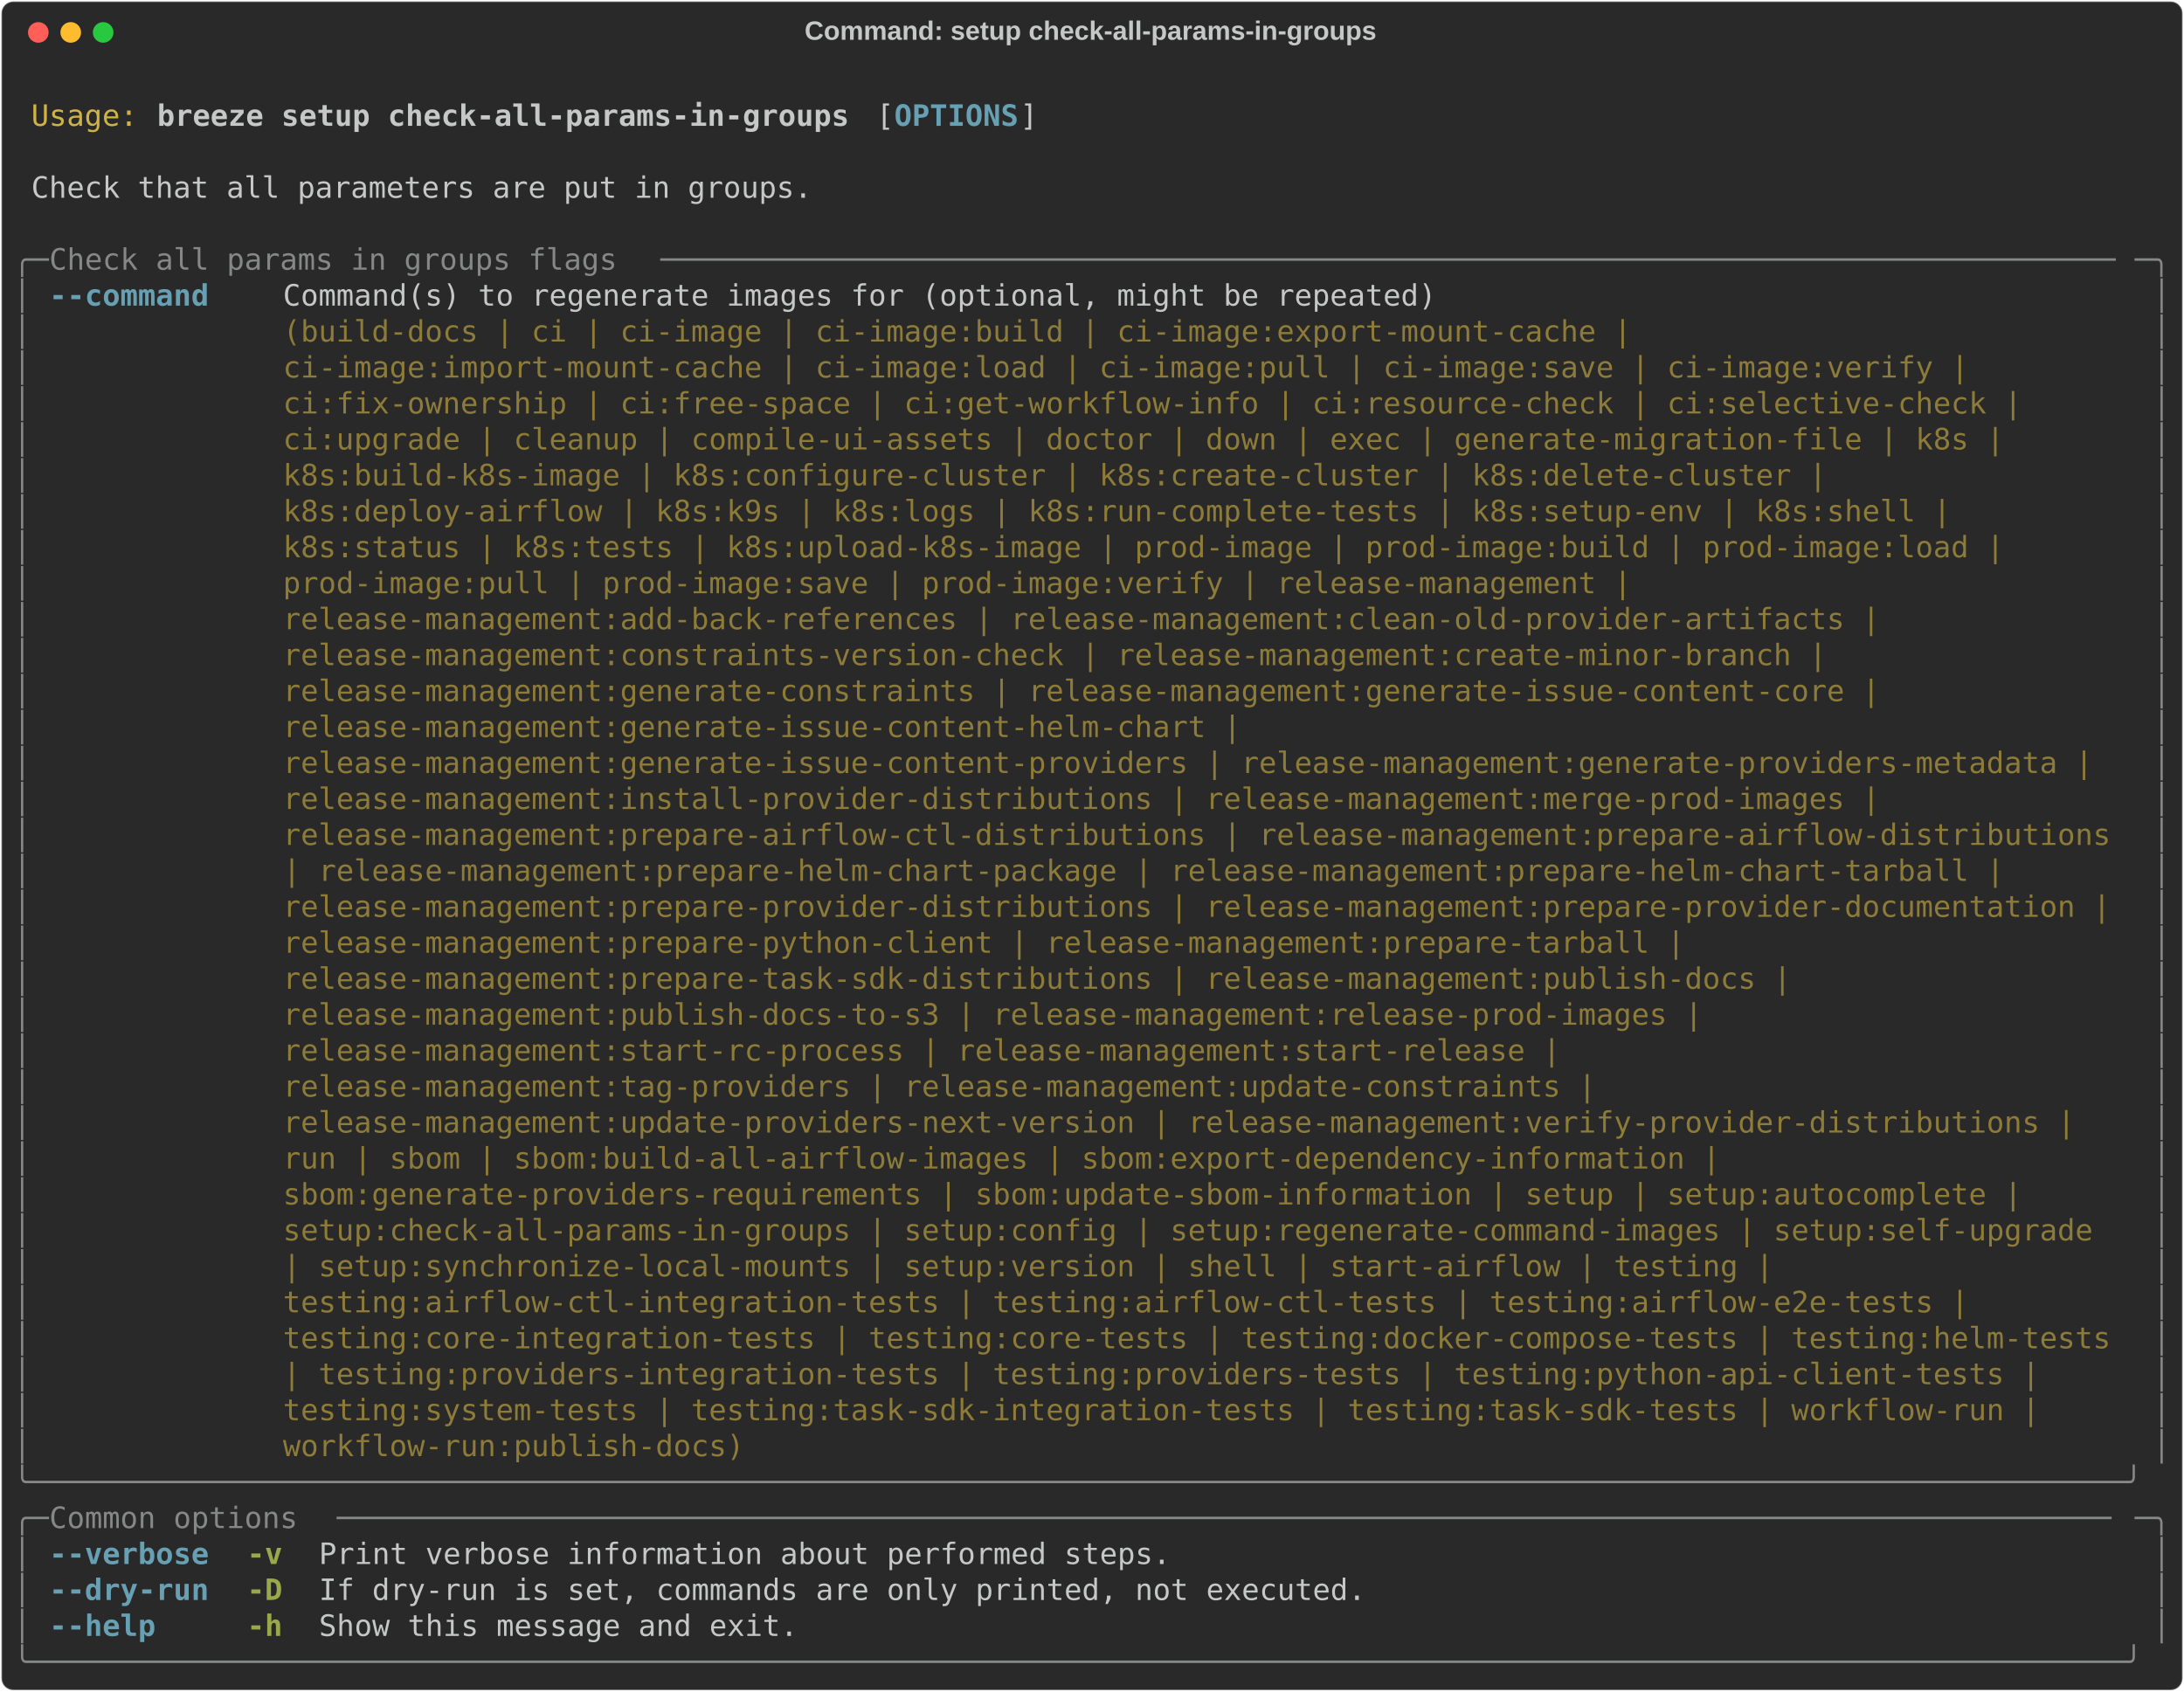
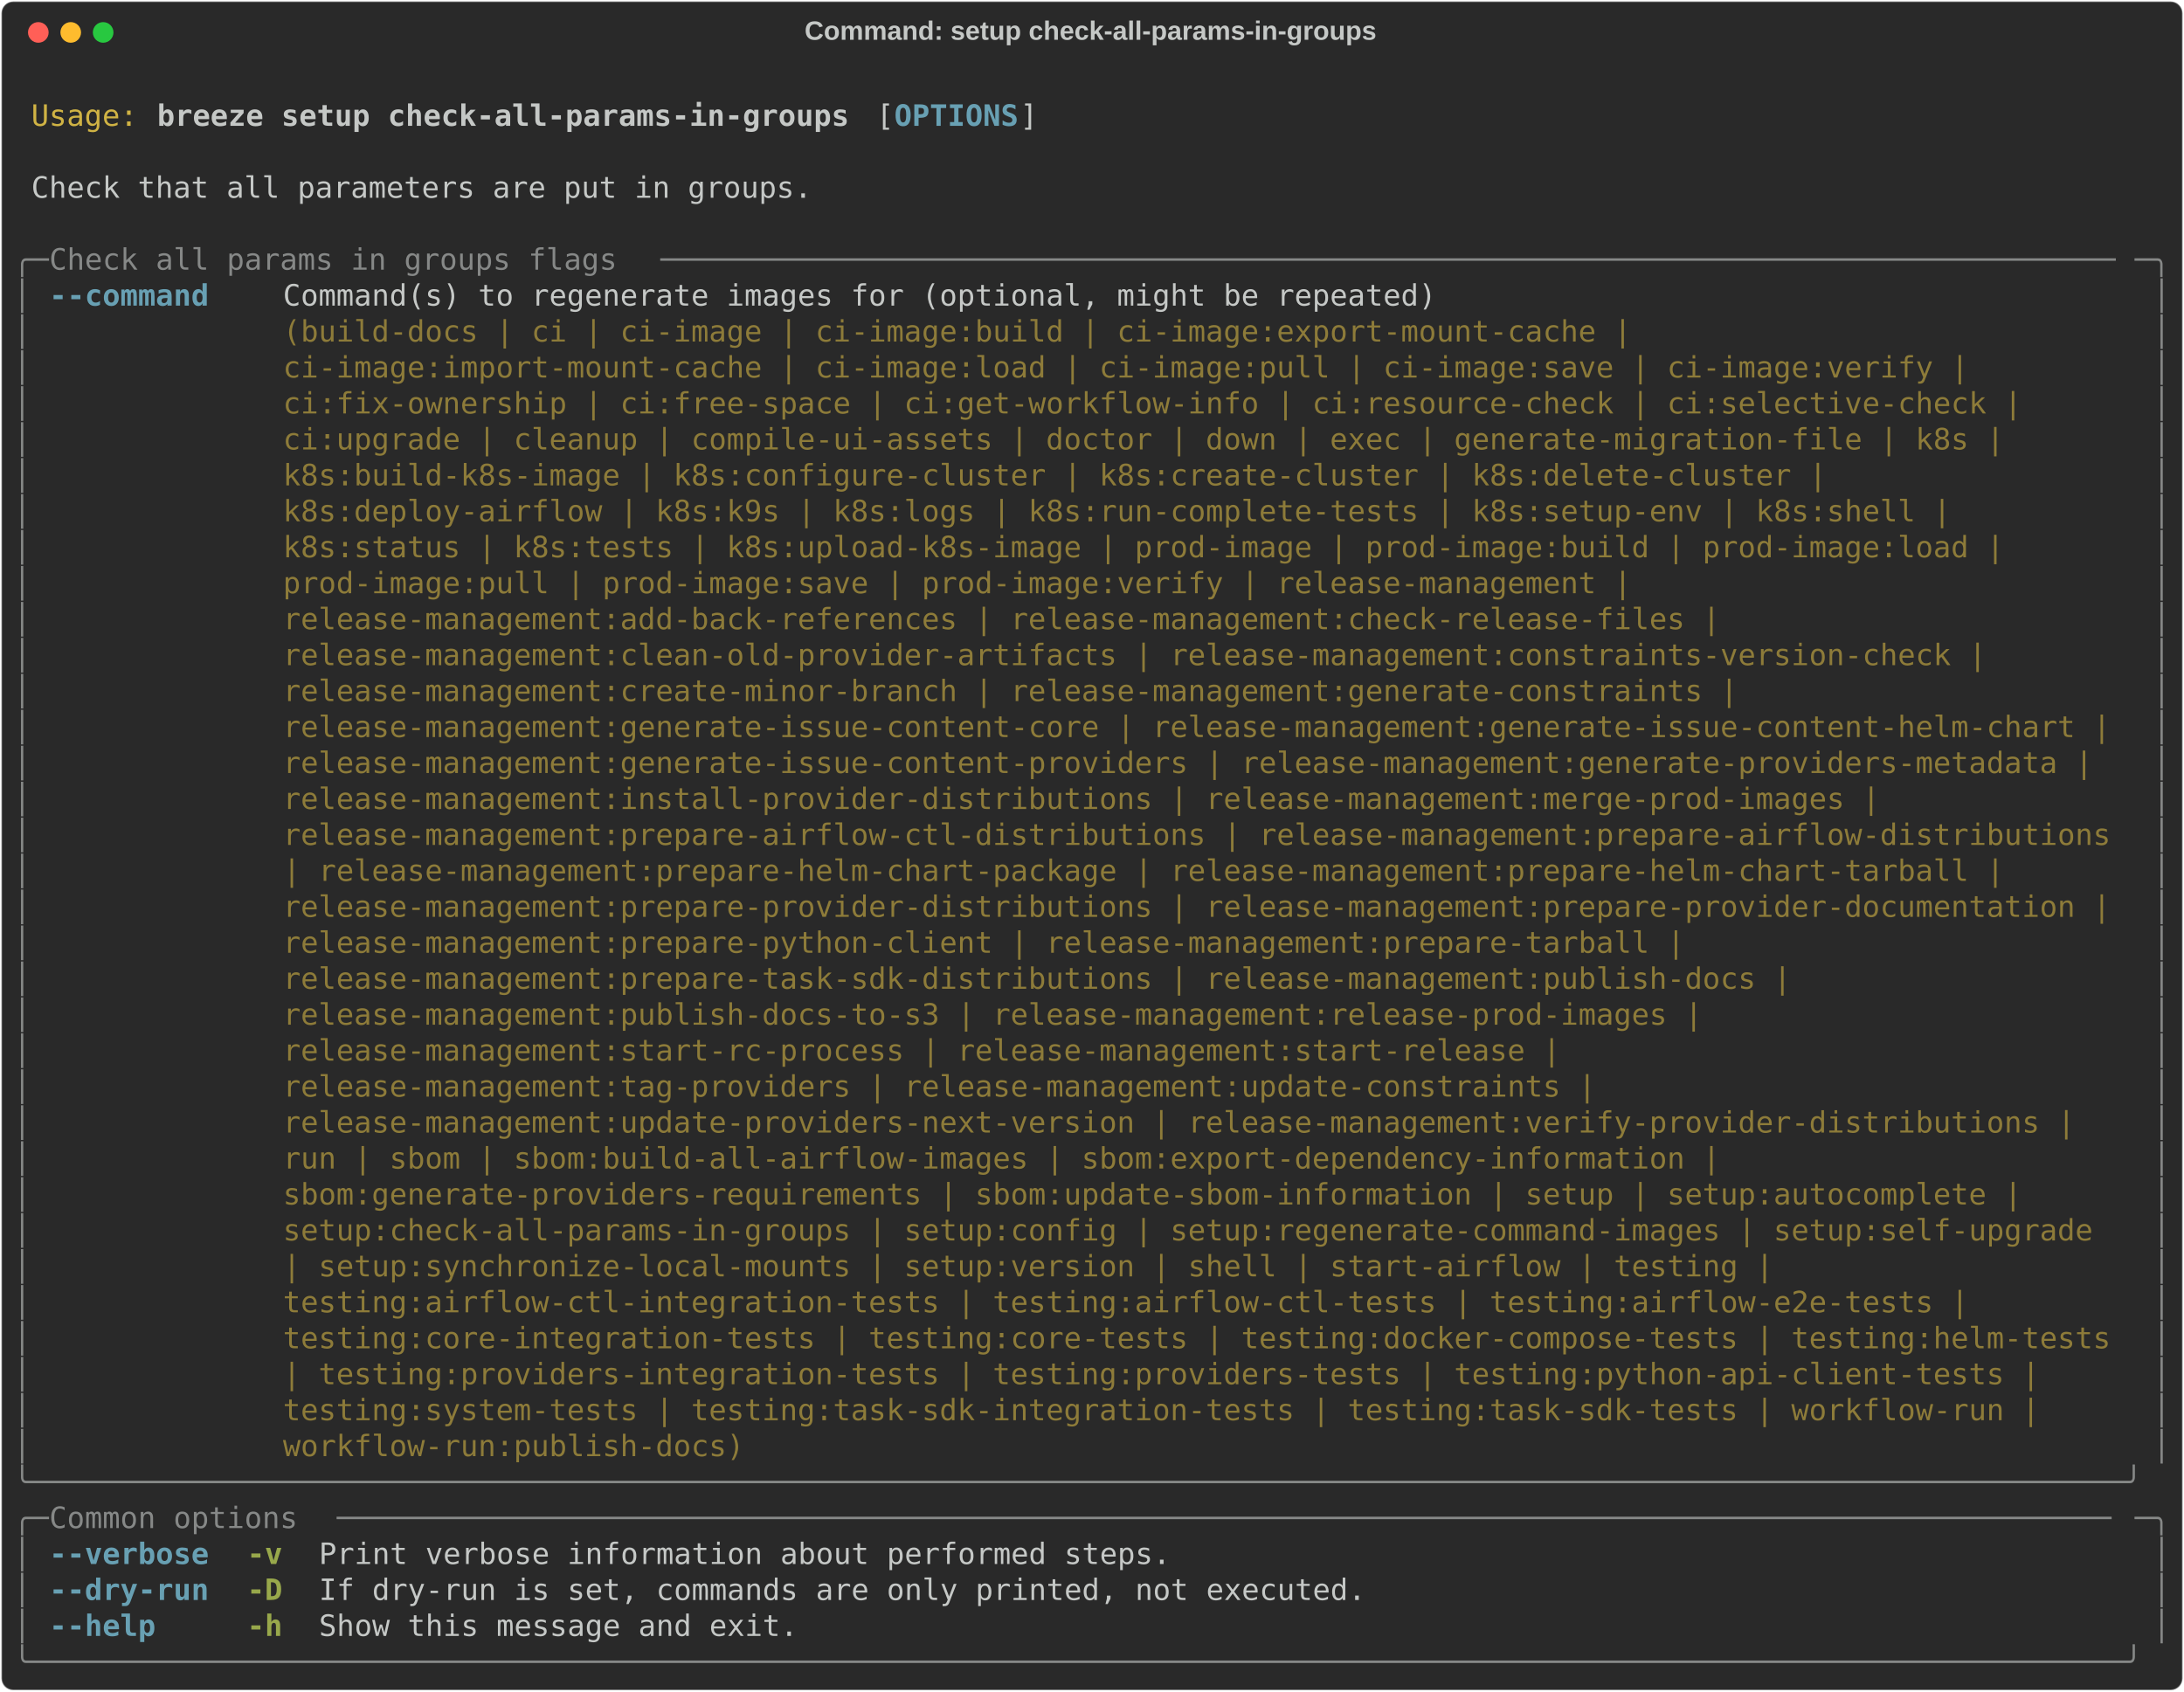
<svg xmlns="http://www.w3.org/2000/svg" class="rich-terminal" viewBox="0 0 1482 1148.0">
  <style>

    @font-face {
        font-family: "Fira Code";
        src: local("FiraCode-Regular"),
                url("https://cdnjs.cloudflare.com/ajax/libs/firacode/6.2.0/woff2/FiraCode-Regular.woff2") format("woff2"),
                url("https://cdnjs.cloudflare.com/ajax/libs/firacode/6.2.0/woff/FiraCode-Regular.woff") format("woff");
        font-style: normal;
        font-weight: 400;
    }
    @font-face {
        font-family: "Fira Code";
        src: local("FiraCode-Bold"),
                url("https://cdnjs.cloudflare.com/ajax/libs/firacode/6.2.0/woff2/FiraCode-Bold.woff2") format("woff2"),
                url("https://cdnjs.cloudflare.com/ajax/libs/firacode/6.2.0/woff/FiraCode-Bold.woff") format("woff");
        font-style: bold;
        font-weight: 700;
    }

    .breeze-setup-check-all-params-in-groups-matrix {
        font-family: Fira Code, monospace;
        font-size: 20px;
        line-height: 24.4px;
        font-variant-east-asian: full-width;
    }

    .breeze-setup-check-all-params-in-groups-title {
        font-size: 18px;
        font-weight: bold;
        font-family: arial;
    }

    .breeze-setup-check-all-params-in-groups-r1 { fill: #c5c8c6 }
.breeze-setup-check-all-params-in-groups-r2 { fill: #d0b344 }
.breeze-setup-check-all-params-in-groups-r3 { fill: #c5c8c6;font-weight: bold }
.breeze-setup-check-all-params-in-groups-r4 { fill: #68a0b3;font-weight: bold }
.breeze-setup-check-all-params-in-groups-r5 { fill: #868887 }
.breeze-setup-check-all-params-in-groups-r6 { fill: #8d7b39 }
.breeze-setup-check-all-params-in-groups-r7 { fill: #98a84b;font-weight: bold }
    </style>
  <defs>
    <clipPath id="breeze-setup-check-all-params-in-groups-clip-terminal">
      <rect x="0" y="0" width="1463.0" height="1097.0" />
    </clipPath>
    <clipPath id="breeze-setup-check-all-params-in-groups-line-0">
      <rect x="0" y="1.5" width="1464" height="24.65" />
    </clipPath>
    <clipPath id="breeze-setup-check-all-params-in-groups-line-1">
      <rect x="0" y="25.9" width="1464" height="24.65" />
    </clipPath>
    <clipPath id="breeze-setup-check-all-params-in-groups-line-2">
      <rect x="0" y="50.3" width="1464" height="24.65" />
    </clipPath>
    <clipPath id="breeze-setup-check-all-params-in-groups-line-3">
      <rect x="0" y="74.7" width="1464" height="24.65" />
    </clipPath>
    <clipPath id="breeze-setup-check-all-params-in-groups-line-4">
      <rect x="0" y="99.1" width="1464" height="24.65" />
    </clipPath>
    <clipPath id="breeze-setup-check-all-params-in-groups-line-5">
      <rect x="0" y="123.5" width="1464" height="24.65" />
    </clipPath>
    <clipPath id="breeze-setup-check-all-params-in-groups-line-6">
      <rect x="0" y="147.9" width="1464" height="24.65" />
    </clipPath>
    <clipPath id="breeze-setup-check-all-params-in-groups-line-7">
      <rect x="0" y="172.3" width="1464" height="24.65" />
    </clipPath>
    <clipPath id="breeze-setup-check-all-params-in-groups-line-8">
      <rect x="0" y="196.7" width="1464" height="24.65" />
    </clipPath>
    <clipPath id="breeze-setup-check-all-params-in-groups-line-9">
      <rect x="0" y="221.1" width="1464" height="24.65" />
    </clipPath>
    <clipPath id="breeze-setup-check-all-params-in-groups-line-10">
      <rect x="0" y="245.5" width="1464" height="24.65" />
    </clipPath>
    <clipPath id="breeze-setup-check-all-params-in-groups-line-11">
      <rect x="0" y="269.9" width="1464" height="24.65" />
    </clipPath>
    <clipPath id="breeze-setup-check-all-params-in-groups-line-12">
      <rect x="0" y="294.3" width="1464" height="24.65" />
    </clipPath>
    <clipPath id="breeze-setup-check-all-params-in-groups-line-13">
      <rect x="0" y="318.7" width="1464" height="24.65" />
    </clipPath>
    <clipPath id="breeze-setup-check-all-params-in-groups-line-14">
      <rect x="0" y="343.1" width="1464" height="24.65" />
    </clipPath>
    <clipPath id="breeze-setup-check-all-params-in-groups-line-15">
      <rect x="0" y="367.5" width="1464" height="24.65" />
    </clipPath>
    <clipPath id="breeze-setup-check-all-params-in-groups-line-16">
      <rect x="0" y="391.9" width="1464" height="24.65" />
    </clipPath>
    <clipPath id="breeze-setup-check-all-params-in-groups-line-17">
      <rect x="0" y="416.3" width="1464" height="24.65" />
    </clipPath>
    <clipPath id="breeze-setup-check-all-params-in-groups-line-18">
      <rect x="0" y="440.7" width="1464" height="24.65" />
    </clipPath>
    <clipPath id="breeze-setup-check-all-params-in-groups-line-19">
      <rect x="0" y="465.1" width="1464" height="24.65" />
    </clipPath>
    <clipPath id="breeze-setup-check-all-params-in-groups-line-20">
      <rect x="0" y="489.5" width="1464" height="24.65" />
    </clipPath>
    <clipPath id="breeze-setup-check-all-params-in-groups-line-21">
      <rect x="0" y="513.9" width="1464" height="24.65" />
    </clipPath>
    <clipPath id="breeze-setup-check-all-params-in-groups-line-22">
      <rect x="0" y="538.3" width="1464" height="24.65" />
    </clipPath>
    <clipPath id="breeze-setup-check-all-params-in-groups-line-23">
      <rect x="0" y="562.7" width="1464" height="24.65" />
    </clipPath>
    <clipPath id="breeze-setup-check-all-params-in-groups-line-24">
      <rect x="0" y="587.1" width="1464" height="24.65" />
    </clipPath>
    <clipPath id="breeze-setup-check-all-params-in-groups-line-25">
      <rect x="0" y="611.5" width="1464" height="24.65" />
    </clipPath>
    <clipPath id="breeze-setup-check-all-params-in-groups-line-26">
      <rect x="0" y="635.9" width="1464" height="24.65" />
    </clipPath>
    <clipPath id="breeze-setup-check-all-params-in-groups-line-27">
      <rect x="0" y="660.3" width="1464" height="24.65" />
    </clipPath>
    <clipPath id="breeze-setup-check-all-params-in-groups-line-28">
      <rect x="0" y="684.7" width="1464" height="24.65" />
    </clipPath>
    <clipPath id="breeze-setup-check-all-params-in-groups-line-29">
      <rect x="0" y="709.1" width="1464" height="24.65" />
    </clipPath>
    <clipPath id="breeze-setup-check-all-params-in-groups-line-30">
      <rect x="0" y="733.5" width="1464" height="24.65" />
    </clipPath>
    <clipPath id="breeze-setup-check-all-params-in-groups-line-31">
      <rect x="0" y="757.9" width="1464" height="24.65" />
    </clipPath>
    <clipPath id="breeze-setup-check-all-params-in-groups-line-32">
      <rect x="0" y="782.3" width="1464" height="24.65" />
    </clipPath>
    <clipPath id="breeze-setup-check-all-params-in-groups-line-33">
      <rect x="0" y="806.7" width="1464" height="24.65" />
    </clipPath>
    <clipPath id="breeze-setup-check-all-params-in-groups-line-34">
      <rect x="0" y="831.1" width="1464" height="24.65" />
    </clipPath>
    <clipPath id="breeze-setup-check-all-params-in-groups-line-35">
      <rect x="0" y="855.5" width="1464" height="24.65" />
    </clipPath>
    <clipPath id="breeze-setup-check-all-params-in-groups-line-36">
      <rect x="0" y="879.9" width="1464" height="24.65" />
    </clipPath>
    <clipPath id="breeze-setup-check-all-params-in-groups-line-37">
      <rect x="0" y="904.3" width="1464" height="24.65" />
    </clipPath>
    <clipPath id="breeze-setup-check-all-params-in-groups-line-38">
      <rect x="0" y="928.7" width="1464" height="24.65" />
    </clipPath>
    <clipPath id="breeze-setup-check-all-params-in-groups-line-39">
      <rect x="0" y="953.1" width="1464" height="24.65" />
    </clipPath>
    <clipPath id="breeze-setup-check-all-params-in-groups-line-40">
      <rect x="0" y="977.5" width="1464" height="24.65" />
    </clipPath>
    <clipPath id="breeze-setup-check-all-params-in-groups-line-41">
      <rect x="0" y="1001.9" width="1464" height="24.65" />
    </clipPath>
    <clipPath id="breeze-setup-check-all-params-in-groups-line-42">
      <rect x="0" y="1026.3" width="1464" height="24.65" />
    </clipPath>
    <clipPath id="breeze-setup-check-all-params-in-groups-line-43">
      <rect x="0" y="1050.7" width="1464" height="24.65" />
    </clipPath>
  </defs>
  <rect fill="#292929" stroke="rgba(255,255,255,0.35)" stroke-width="1" x="1" y="1" width="1480" height="1146" rx="8" />
  <text class="breeze-setup-check-all-params-in-groups-title" fill="#c5c8c6" text-anchor="middle" x="740" y="27">Command: setup check-all-params-in-groups</text>
  <g transform="translate(26,22)">
    <circle cx="0" cy="0" r="7" fill="#ff5f57" />
    <circle cx="22" cy="0" r="7" fill="#febc2e" />
    <circle cx="44" cy="0" r="7" fill="#28c840" />
  </g>
  <g transform="translate(9, 41)" clip-path="url(#breeze-setup-check-all-params-in-groups-clip-terminal)">
    <g class="breeze-setup-check-all-params-in-groups-matrix">
      <text class="breeze-setup-check-all-params-in-groups-r1" x="1464" y="20" textLength="12.2" clip-path="url(#breeze-setup-check-all-params-in-groups-line-0)">
</text>
      <text class="breeze-setup-check-all-params-in-groups-r2" x="12.2" y="44.4" textLength="73.2" clip-path="url(#breeze-setup-check-all-params-in-groups-line-1)">Usage:</text>
      <text class="breeze-setup-check-all-params-in-groups-r3" x="97.6" y="44.4" textLength="475.8" clip-path="url(#breeze-setup-check-all-params-in-groups-line-1)">breeze setup check-all-params-in-groups</text>
      <text class="breeze-setup-check-all-params-in-groups-r1" x="585.6" y="44.4" textLength="12.2" clip-path="url(#breeze-setup-check-all-params-in-groups-line-1)">[</text>
      <text class="breeze-setup-check-all-params-in-groups-r4" x="597.8" y="44.4" textLength="85.4" clip-path="url(#breeze-setup-check-all-params-in-groups-line-1)">OPTIONS</text>
      <text class="breeze-setup-check-all-params-in-groups-r1" x="683.2" y="44.4" textLength="12.2" clip-path="url(#breeze-setup-check-all-params-in-groups-line-1)">]</text>
      <text class="breeze-setup-check-all-params-in-groups-r1" x="1464" y="44.4" textLength="12.2" clip-path="url(#breeze-setup-check-all-params-in-groups-line-1)">
</text>
      <text class="breeze-setup-check-all-params-in-groups-r1" x="1464" y="68.8" textLength="12.2" clip-path="url(#breeze-setup-check-all-params-in-groups-line-2)">
</text>
      <text class="breeze-setup-check-all-params-in-groups-r1" x="12.2" y="93.2" textLength="536.8" clip-path="url(#breeze-setup-check-all-params-in-groups-line-3)">Check that all parameters are put in groups.</text>
      <text class="breeze-setup-check-all-params-in-groups-r1" x="1464" y="93.2" textLength="12.2" clip-path="url(#breeze-setup-check-all-params-in-groups-line-3)">
</text>
      <text class="breeze-setup-check-all-params-in-groups-r1" x="1464" y="117.6" textLength="12.2" clip-path="url(#breeze-setup-check-all-params-in-groups-line-4)">
</text>
      <text class="breeze-setup-check-all-params-in-groups-r5" x="0" y="142" textLength="24.4" clip-path="url(#breeze-setup-check-all-params-in-groups-line-5)">╭─</text>
      <text class="breeze-setup-check-all-params-in-groups-r5" x="24.4" y="142" textLength="414.8" clip-path="url(#breeze-setup-check-all-params-in-groups-line-5)"> Check all params in groups flags </text>
      <text class="breeze-setup-check-all-params-in-groups-r5" x="439.2" y="142" textLength="1000.4" clip-path="url(#breeze-setup-check-all-params-in-groups-line-5)">──────────────────────────────────────────────────────────────────────────────────</text>
      <text class="breeze-setup-check-all-params-in-groups-r5" x="1439.6" y="142" textLength="24.4" clip-path="url(#breeze-setup-check-all-params-in-groups-line-5)">─╮</text>
      <text class="breeze-setup-check-all-params-in-groups-r1" x="1464" y="142" textLength="12.2" clip-path="url(#breeze-setup-check-all-params-in-groups-line-5)">
</text>
      <text class="breeze-setup-check-all-params-in-groups-r5" x="0" y="166.4" textLength="12.2" clip-path="url(#breeze-setup-check-all-params-in-groups-line-6)">│</text>
      <text class="breeze-setup-check-all-params-in-groups-r4" x="24.4" y="166.4" textLength="109.8" clip-path="url(#breeze-setup-check-all-params-in-groups-line-6)">--command</text>
      <text class="breeze-setup-check-all-params-in-groups-r1" x="183" y="166.4" textLength="1256.6" clip-path="url(#breeze-setup-check-all-params-in-groups-line-6)">Command(s) to regenerate images for (optional, might be repeated)                                      </text>
      <text class="breeze-setup-check-all-params-in-groups-r5" x="1451.8" y="166.4" textLength="12.2" clip-path="url(#breeze-setup-check-all-params-in-groups-line-6)">│</text>
      <text class="breeze-setup-check-all-params-in-groups-r1" x="1464" y="166.4" textLength="12.2" clip-path="url(#breeze-setup-check-all-params-in-groups-line-6)">
</text>
      <text class="breeze-setup-check-all-params-in-groups-r5" x="0" y="190.8" textLength="12.2" clip-path="url(#breeze-setup-check-all-params-in-groups-line-7)">│</text>
      <text class="breeze-setup-check-all-params-in-groups-r6" x="183" y="190.8" textLength="1256.6" clip-path="url(#breeze-setup-check-all-params-in-groups-line-7)">(build-docs | ci | ci-image | ci-image:build | ci-image:export-mount-cache |                           </text>
      <text class="breeze-setup-check-all-params-in-groups-r5" x="1451.8" y="190.8" textLength="12.2" clip-path="url(#breeze-setup-check-all-params-in-groups-line-7)">│</text>
      <text class="breeze-setup-check-all-params-in-groups-r1" x="1464" y="190.8" textLength="12.2" clip-path="url(#breeze-setup-check-all-params-in-groups-line-7)">
</text>
      <text class="breeze-setup-check-all-params-in-groups-r5" x="0" y="215.2" textLength="12.2" clip-path="url(#breeze-setup-check-all-params-in-groups-line-8)">│</text>
      <text class="breeze-setup-check-all-params-in-groups-r6" x="183" y="215.2" textLength="1256.6" clip-path="url(#breeze-setup-check-all-params-in-groups-line-8)">ci-image:import-mount-cache | ci-image:load | ci-image:pull | ci-image:save | ci-image:verify |        </text>
      <text class="breeze-setup-check-all-params-in-groups-r5" x="1451.8" y="215.2" textLength="12.2" clip-path="url(#breeze-setup-check-all-params-in-groups-line-8)">│</text>
      <text class="breeze-setup-check-all-params-in-groups-r1" x="1464" y="215.2" textLength="12.2" clip-path="url(#breeze-setup-check-all-params-in-groups-line-8)">
</text>
      <text class="breeze-setup-check-all-params-in-groups-r5" x="0" y="239.6" textLength="12.2" clip-path="url(#breeze-setup-check-all-params-in-groups-line-9)">│</text>
      <text class="breeze-setup-check-all-params-in-groups-r6" x="183" y="239.6" textLength="1256.6" clip-path="url(#breeze-setup-check-all-params-in-groups-line-9)">ci:fix-ownership | ci:free-space | ci:get-workflow-info | ci:resource-check | ci:selective-check |     </text>
      <text class="breeze-setup-check-all-params-in-groups-r5" x="1451.8" y="239.6" textLength="12.2" clip-path="url(#breeze-setup-check-all-params-in-groups-line-9)">│</text>
      <text class="breeze-setup-check-all-params-in-groups-r1" x="1464" y="239.6" textLength="12.2" clip-path="url(#breeze-setup-check-all-params-in-groups-line-9)">
</text>
      <text class="breeze-setup-check-all-params-in-groups-r5" x="0" y="264" textLength="12.2" clip-path="url(#breeze-setup-check-all-params-in-groups-line-10)">│</text>
      <text class="breeze-setup-check-all-params-in-groups-r6" x="183" y="264" textLength="1256.6" clip-path="url(#breeze-setup-check-all-params-in-groups-line-10)">ci:upgrade | cleanup | compile-ui-assets | doctor | down | exec | generate-migration-file | k8s |      </text>
      <text class="breeze-setup-check-all-params-in-groups-r5" x="1451.8" y="264" textLength="12.2" clip-path="url(#breeze-setup-check-all-params-in-groups-line-10)">│</text>
      <text class="breeze-setup-check-all-params-in-groups-r1" x="1464" y="264" textLength="12.2" clip-path="url(#breeze-setup-check-all-params-in-groups-line-10)">
</text>
      <text class="breeze-setup-check-all-params-in-groups-r5" x="0" y="288.4" textLength="12.2" clip-path="url(#breeze-setup-check-all-params-in-groups-line-11)">│</text>
      <text class="breeze-setup-check-all-params-in-groups-r6" x="183" y="288.4" textLength="1256.6" clip-path="url(#breeze-setup-check-all-params-in-groups-line-11)">k8s:build-k8s-image | k8s:configure-cluster | k8s:create-cluster | k8s:delete-cluster |                </text>
      <text class="breeze-setup-check-all-params-in-groups-r5" x="1451.8" y="288.4" textLength="12.2" clip-path="url(#breeze-setup-check-all-params-in-groups-line-11)">│</text>
      <text class="breeze-setup-check-all-params-in-groups-r1" x="1464" y="288.4" textLength="12.2" clip-path="url(#breeze-setup-check-all-params-in-groups-line-11)">
</text>
      <text class="breeze-setup-check-all-params-in-groups-r5" x="0" y="312.8" textLength="12.2" clip-path="url(#breeze-setup-check-all-params-in-groups-line-12)">│</text>
      <text class="breeze-setup-check-all-params-in-groups-r6" x="183" y="312.8" textLength="1256.6" clip-path="url(#breeze-setup-check-all-params-in-groups-line-12)">k8s:deploy-airflow | k8s:k9s | k8s:logs | k8s:run-complete-tests | k8s:setup-env | k8s:shell |         </text>
      <text class="breeze-setup-check-all-params-in-groups-r5" x="1451.8" y="312.8" textLength="12.2" clip-path="url(#breeze-setup-check-all-params-in-groups-line-12)">│</text>
      <text class="breeze-setup-check-all-params-in-groups-r1" x="1464" y="312.8" textLength="12.2" clip-path="url(#breeze-setup-check-all-params-in-groups-line-12)">
</text>
      <text class="breeze-setup-check-all-params-in-groups-r5" x="0" y="337.2" textLength="12.2" clip-path="url(#breeze-setup-check-all-params-in-groups-line-13)">│</text>
      <text class="breeze-setup-check-all-params-in-groups-r6" x="183" y="337.2" textLength="1256.6" clip-path="url(#breeze-setup-check-all-params-in-groups-line-13)">k8s:status | k8s:tests | k8s:upload-k8s-image | prod-image | prod-image:build | prod-image:load |      </text>
      <text class="breeze-setup-check-all-params-in-groups-r5" x="1451.8" y="337.2" textLength="12.2" clip-path="url(#breeze-setup-check-all-params-in-groups-line-13)">│</text>
      <text class="breeze-setup-check-all-params-in-groups-r1" x="1464" y="337.2" textLength="12.2" clip-path="url(#breeze-setup-check-all-params-in-groups-line-13)">
</text>
      <text class="breeze-setup-check-all-params-in-groups-r5" x="0" y="361.6" textLength="12.2" clip-path="url(#breeze-setup-check-all-params-in-groups-line-14)">│</text>
      <text class="breeze-setup-check-all-params-in-groups-r6" x="183" y="361.6" textLength="1256.6" clip-path="url(#breeze-setup-check-all-params-in-groups-line-14)">prod-image:pull | prod-image:save | prod-image:verify | release-management |                           </text>
      <text class="breeze-setup-check-all-params-in-groups-r5" x="1451.8" y="361.6" textLength="12.2" clip-path="url(#breeze-setup-check-all-params-in-groups-line-14)">│</text>
      <text class="breeze-setup-check-all-params-in-groups-r1" x="1464" y="361.6" textLength="12.2" clip-path="url(#breeze-setup-check-all-params-in-groups-line-14)">
</text>
      <text class="breeze-setup-check-all-params-in-groups-r5" x="0" y="386" textLength="12.2" clip-path="url(#breeze-setup-check-all-params-in-groups-line-15)">│</text>
-       <text class="breeze-setup-check-all-params-in-groups-r6" x="183" y="386" textLength="1256.6" clip-path="url(#breeze-setup-check-all-params-in-groups-line-15)">release-management:add-back-references | release-management:clean-old-provider-artifacts |             </text>
+       <text class="breeze-setup-check-all-params-in-groups-r6" x="183" y="386" textLength="1256.6" clip-path="url(#breeze-setup-check-all-params-in-groups-line-15)">release-management:add-back-references | release-management:check-release-files |                      </text>
      <text class="breeze-setup-check-all-params-in-groups-r5" x="1451.8" y="386" textLength="12.2" clip-path="url(#breeze-setup-check-all-params-in-groups-line-15)">│</text>
      <text class="breeze-setup-check-all-params-in-groups-r1" x="1464" y="386" textLength="12.2" clip-path="url(#breeze-setup-check-all-params-in-groups-line-15)">
</text>
      <text class="breeze-setup-check-all-params-in-groups-r5" x="0" y="410.4" textLength="12.2" clip-path="url(#breeze-setup-check-all-params-in-groups-line-16)">│</text>
-       <text class="breeze-setup-check-all-params-in-groups-r6" x="183" y="410.4" textLength="1256.6" clip-path="url(#breeze-setup-check-all-params-in-groups-line-16)">release-management:constraints-version-check | release-management:create-minor-branch |                </text>
+       <text class="breeze-setup-check-all-params-in-groups-r6" x="183" y="410.4" textLength="1256.6" clip-path="url(#breeze-setup-check-all-params-in-groups-line-16)">release-management:clean-old-provider-artifacts | release-management:constraints-version-check |       </text>
      <text class="breeze-setup-check-all-params-in-groups-r5" x="1451.8" y="410.4" textLength="12.2" clip-path="url(#breeze-setup-check-all-params-in-groups-line-16)">│</text>
      <text class="breeze-setup-check-all-params-in-groups-r1" x="1464" y="410.4" textLength="12.2" clip-path="url(#breeze-setup-check-all-params-in-groups-line-16)">
</text>
      <text class="breeze-setup-check-all-params-in-groups-r5" x="0" y="434.8" textLength="12.2" clip-path="url(#breeze-setup-check-all-params-in-groups-line-17)">│</text>
-       <text class="breeze-setup-check-all-params-in-groups-r6" x="183" y="434.8" textLength="1256.6" clip-path="url(#breeze-setup-check-all-params-in-groups-line-17)">release-management:generate-constraints | release-management:generate-issue-content-core |             </text>
+       <text class="breeze-setup-check-all-params-in-groups-r6" x="183" y="434.8" textLength="1256.6" clip-path="url(#breeze-setup-check-all-params-in-groups-line-17)">release-management:create-minor-branch | release-management:generate-constraints |                     </text>
      <text class="breeze-setup-check-all-params-in-groups-r5" x="1451.8" y="434.8" textLength="12.2" clip-path="url(#breeze-setup-check-all-params-in-groups-line-17)">│</text>
      <text class="breeze-setup-check-all-params-in-groups-r1" x="1464" y="434.8" textLength="12.2" clip-path="url(#breeze-setup-check-all-params-in-groups-line-17)">
</text>
      <text class="breeze-setup-check-all-params-in-groups-r5" x="0" y="459.2" textLength="12.2" clip-path="url(#breeze-setup-check-all-params-in-groups-line-18)">│</text>
-       <text class="breeze-setup-check-all-params-in-groups-r6" x="183" y="459.2" textLength="1256.6" clip-path="url(#breeze-setup-check-all-params-in-groups-line-18)">release-management:generate-issue-content-helm-chart |                                                 </text>
+       <text class="breeze-setup-check-all-params-in-groups-r6" x="183" y="459.2" textLength="1256.6" clip-path="url(#breeze-setup-check-all-params-in-groups-line-18)">release-management:generate-issue-content-core | release-management:generate-issue-content-helm-chart |</text>
      <text class="breeze-setup-check-all-params-in-groups-r5" x="1451.8" y="459.2" textLength="12.2" clip-path="url(#breeze-setup-check-all-params-in-groups-line-18)">│</text>
      <text class="breeze-setup-check-all-params-in-groups-r1" x="1464" y="459.2" textLength="12.2" clip-path="url(#breeze-setup-check-all-params-in-groups-line-18)">
</text>
      <text class="breeze-setup-check-all-params-in-groups-r5" x="0" y="483.6" textLength="12.2" clip-path="url(#breeze-setup-check-all-params-in-groups-line-19)">│</text>
      <text class="breeze-setup-check-all-params-in-groups-r6" x="183" y="483.6" textLength="1256.6" clip-path="url(#breeze-setup-check-all-params-in-groups-line-19)">release-management:generate-issue-content-providers | release-management:generate-providers-metadata | </text>
      <text class="breeze-setup-check-all-params-in-groups-r5" x="1451.8" y="483.6" textLength="12.2" clip-path="url(#breeze-setup-check-all-params-in-groups-line-19)">│</text>
      <text class="breeze-setup-check-all-params-in-groups-r1" x="1464" y="483.6" textLength="12.2" clip-path="url(#breeze-setup-check-all-params-in-groups-line-19)">
</text>
      <text class="breeze-setup-check-all-params-in-groups-r5" x="0" y="508" textLength="12.2" clip-path="url(#breeze-setup-check-all-params-in-groups-line-20)">│</text>
      <text class="breeze-setup-check-all-params-in-groups-r6" x="183" y="508" textLength="1256.6" clip-path="url(#breeze-setup-check-all-params-in-groups-line-20)">release-management:install-provider-distributions | release-management:merge-prod-images |             </text>
      <text class="breeze-setup-check-all-params-in-groups-r5" x="1451.8" y="508" textLength="12.2" clip-path="url(#breeze-setup-check-all-params-in-groups-line-20)">│</text>
      <text class="breeze-setup-check-all-params-in-groups-r1" x="1464" y="508" textLength="12.2" clip-path="url(#breeze-setup-check-all-params-in-groups-line-20)">
</text>
      <text class="breeze-setup-check-all-params-in-groups-r5" x="0" y="532.4" textLength="12.2" clip-path="url(#breeze-setup-check-all-params-in-groups-line-21)">│</text>
      <text class="breeze-setup-check-all-params-in-groups-r6" x="183" y="532.4" textLength="1256.6" clip-path="url(#breeze-setup-check-all-params-in-groups-line-21)">release-management:prepare-airflow-ctl-distributions | release-management:prepare-airflow-distributions</text>
      <text class="breeze-setup-check-all-params-in-groups-r5" x="1451.8" y="532.4" textLength="12.2" clip-path="url(#breeze-setup-check-all-params-in-groups-line-21)">│</text>
      <text class="breeze-setup-check-all-params-in-groups-r1" x="1464" y="532.4" textLength="12.2" clip-path="url(#breeze-setup-check-all-params-in-groups-line-21)">
</text>
      <text class="breeze-setup-check-all-params-in-groups-r5" x="0" y="556.8" textLength="12.2" clip-path="url(#breeze-setup-check-all-params-in-groups-line-22)">│</text>
      <text class="breeze-setup-check-all-params-in-groups-r6" x="183" y="556.8" textLength="1256.6" clip-path="url(#breeze-setup-check-all-params-in-groups-line-22)">| release-management:prepare-helm-chart-package | release-management:prepare-helm-chart-tarball |      </text>
      <text class="breeze-setup-check-all-params-in-groups-r5" x="1451.8" y="556.8" textLength="12.2" clip-path="url(#breeze-setup-check-all-params-in-groups-line-22)">│</text>
      <text class="breeze-setup-check-all-params-in-groups-r1" x="1464" y="556.8" textLength="12.2" clip-path="url(#breeze-setup-check-all-params-in-groups-line-22)">
</text>
      <text class="breeze-setup-check-all-params-in-groups-r5" x="0" y="581.2" textLength="12.2" clip-path="url(#breeze-setup-check-all-params-in-groups-line-23)">│</text>
      <text class="breeze-setup-check-all-params-in-groups-r6" x="183" y="581.2" textLength="1256.6" clip-path="url(#breeze-setup-check-all-params-in-groups-line-23)">release-management:prepare-provider-distributions | release-management:prepare-provider-documentation |</text>
      <text class="breeze-setup-check-all-params-in-groups-r5" x="1451.8" y="581.2" textLength="12.2" clip-path="url(#breeze-setup-check-all-params-in-groups-line-23)">│</text>
      <text class="breeze-setup-check-all-params-in-groups-r1" x="1464" y="581.2" textLength="12.2" clip-path="url(#breeze-setup-check-all-params-in-groups-line-23)">
</text>
      <text class="breeze-setup-check-all-params-in-groups-r5" x="0" y="605.6" textLength="12.2" clip-path="url(#breeze-setup-check-all-params-in-groups-line-24)">│</text>
      <text class="breeze-setup-check-all-params-in-groups-r6" x="183" y="605.6" textLength="1256.6" clip-path="url(#breeze-setup-check-all-params-in-groups-line-24)">release-management:prepare-python-client | release-management:prepare-tarball |                        </text>
      <text class="breeze-setup-check-all-params-in-groups-r5" x="1451.8" y="605.6" textLength="12.2" clip-path="url(#breeze-setup-check-all-params-in-groups-line-24)">│</text>
      <text class="breeze-setup-check-all-params-in-groups-r1" x="1464" y="605.6" textLength="12.2" clip-path="url(#breeze-setup-check-all-params-in-groups-line-24)">
</text>
      <text class="breeze-setup-check-all-params-in-groups-r5" x="0" y="630" textLength="12.2" clip-path="url(#breeze-setup-check-all-params-in-groups-line-25)">│</text>
      <text class="breeze-setup-check-all-params-in-groups-r6" x="183" y="630" textLength="1256.6" clip-path="url(#breeze-setup-check-all-params-in-groups-line-25)">release-management:prepare-task-sdk-distributions | release-management:publish-docs |                  </text>
      <text class="breeze-setup-check-all-params-in-groups-r5" x="1451.8" y="630" textLength="12.2" clip-path="url(#breeze-setup-check-all-params-in-groups-line-25)">│</text>
      <text class="breeze-setup-check-all-params-in-groups-r1" x="1464" y="630" textLength="12.2" clip-path="url(#breeze-setup-check-all-params-in-groups-line-25)">
</text>
      <text class="breeze-setup-check-all-params-in-groups-r5" x="0" y="654.4" textLength="12.2" clip-path="url(#breeze-setup-check-all-params-in-groups-line-26)">│</text>
      <text class="breeze-setup-check-all-params-in-groups-r6" x="183" y="654.4" textLength="1256.6" clip-path="url(#breeze-setup-check-all-params-in-groups-line-26)">release-management:publish-docs-to-s3 | release-management:release-prod-images |                       </text>
      <text class="breeze-setup-check-all-params-in-groups-r5" x="1451.8" y="654.4" textLength="12.2" clip-path="url(#breeze-setup-check-all-params-in-groups-line-26)">│</text>
      <text class="breeze-setup-check-all-params-in-groups-r1" x="1464" y="654.4" textLength="12.2" clip-path="url(#breeze-setup-check-all-params-in-groups-line-26)">
</text>
      <text class="breeze-setup-check-all-params-in-groups-r5" x="0" y="678.8" textLength="12.2" clip-path="url(#breeze-setup-check-all-params-in-groups-line-27)">│</text>
      <text class="breeze-setup-check-all-params-in-groups-r6" x="183" y="678.8" textLength="1256.6" clip-path="url(#breeze-setup-check-all-params-in-groups-line-27)">release-management:start-rc-process | release-management:start-release |                               </text>
      <text class="breeze-setup-check-all-params-in-groups-r5" x="1451.8" y="678.8" textLength="12.2" clip-path="url(#breeze-setup-check-all-params-in-groups-line-27)">│</text>
      <text class="breeze-setup-check-all-params-in-groups-r1" x="1464" y="678.8" textLength="12.2" clip-path="url(#breeze-setup-check-all-params-in-groups-line-27)">
</text>
      <text class="breeze-setup-check-all-params-in-groups-r5" x="0" y="703.2" textLength="12.2" clip-path="url(#breeze-setup-check-all-params-in-groups-line-28)">│</text>
      <text class="breeze-setup-check-all-params-in-groups-r6" x="183" y="703.2" textLength="1256.6" clip-path="url(#breeze-setup-check-all-params-in-groups-line-28)">release-management:tag-providers | release-management:update-constraints |                             </text>
      <text class="breeze-setup-check-all-params-in-groups-r5" x="1451.8" y="703.2" textLength="12.2" clip-path="url(#breeze-setup-check-all-params-in-groups-line-28)">│</text>
      <text class="breeze-setup-check-all-params-in-groups-r1" x="1464" y="703.2" textLength="12.2" clip-path="url(#breeze-setup-check-all-params-in-groups-line-28)">
</text>
      <text class="breeze-setup-check-all-params-in-groups-r5" x="0" y="727.6" textLength="12.2" clip-path="url(#breeze-setup-check-all-params-in-groups-line-29)">│</text>
      <text class="breeze-setup-check-all-params-in-groups-r6" x="183" y="727.6" textLength="1256.6" clip-path="url(#breeze-setup-check-all-params-in-groups-line-29)">release-management:update-providers-next-version | release-management:verify-provider-distributions |  </text>
      <text class="breeze-setup-check-all-params-in-groups-r5" x="1451.8" y="727.6" textLength="12.2" clip-path="url(#breeze-setup-check-all-params-in-groups-line-29)">│</text>
      <text class="breeze-setup-check-all-params-in-groups-r1" x="1464" y="727.6" textLength="12.2" clip-path="url(#breeze-setup-check-all-params-in-groups-line-29)">
</text>
      <text class="breeze-setup-check-all-params-in-groups-r5" x="0" y="752" textLength="12.2" clip-path="url(#breeze-setup-check-all-params-in-groups-line-30)">│</text>
      <text class="breeze-setup-check-all-params-in-groups-r6" x="183" y="752" textLength="1256.6" clip-path="url(#breeze-setup-check-all-params-in-groups-line-30)">run | sbom | sbom:build-all-airflow-images | sbom:export-dependency-information |                      </text>
      <text class="breeze-setup-check-all-params-in-groups-r5" x="1451.8" y="752" textLength="12.2" clip-path="url(#breeze-setup-check-all-params-in-groups-line-30)">│</text>
      <text class="breeze-setup-check-all-params-in-groups-r1" x="1464" y="752" textLength="12.2" clip-path="url(#breeze-setup-check-all-params-in-groups-line-30)">
</text>
      <text class="breeze-setup-check-all-params-in-groups-r5" x="0" y="776.4" textLength="12.2" clip-path="url(#breeze-setup-check-all-params-in-groups-line-31)">│</text>
      <text class="breeze-setup-check-all-params-in-groups-r6" x="183" y="776.4" textLength="1256.6" clip-path="url(#breeze-setup-check-all-params-in-groups-line-31)">sbom:generate-providers-requirements | sbom:update-sbom-information | setup | setup:autocomplete |     </text>
      <text class="breeze-setup-check-all-params-in-groups-r5" x="1451.8" y="776.4" textLength="12.2" clip-path="url(#breeze-setup-check-all-params-in-groups-line-31)">│</text>
      <text class="breeze-setup-check-all-params-in-groups-r1" x="1464" y="776.4" textLength="12.2" clip-path="url(#breeze-setup-check-all-params-in-groups-line-31)">
</text>
      <text class="breeze-setup-check-all-params-in-groups-r5" x="0" y="800.8" textLength="12.2" clip-path="url(#breeze-setup-check-all-params-in-groups-line-32)">│</text>
      <text class="breeze-setup-check-all-params-in-groups-r6" x="183" y="800.8" textLength="1256.6" clip-path="url(#breeze-setup-check-all-params-in-groups-line-32)">setup:check-all-params-in-groups | setup:config | setup:regenerate-command-images | setup:self-upgrade </text>
      <text class="breeze-setup-check-all-params-in-groups-r5" x="1451.8" y="800.8" textLength="12.2" clip-path="url(#breeze-setup-check-all-params-in-groups-line-32)">│</text>
      <text class="breeze-setup-check-all-params-in-groups-r1" x="1464" y="800.8" textLength="12.2" clip-path="url(#breeze-setup-check-all-params-in-groups-line-32)">
</text>
      <text class="breeze-setup-check-all-params-in-groups-r5" x="0" y="825.2" textLength="12.2" clip-path="url(#breeze-setup-check-all-params-in-groups-line-33)">│</text>
      <text class="breeze-setup-check-all-params-in-groups-r6" x="183" y="825.2" textLength="1256.6" clip-path="url(#breeze-setup-check-all-params-in-groups-line-33)">| setup:synchronize-local-mounts | setup:version | shell | start-airflow | testing |                   </text>
      <text class="breeze-setup-check-all-params-in-groups-r5" x="1451.8" y="825.2" textLength="12.2" clip-path="url(#breeze-setup-check-all-params-in-groups-line-33)">│</text>
      <text class="breeze-setup-check-all-params-in-groups-r1" x="1464" y="825.2" textLength="12.2" clip-path="url(#breeze-setup-check-all-params-in-groups-line-33)">
</text>
      <text class="breeze-setup-check-all-params-in-groups-r5" x="0" y="849.6" textLength="12.2" clip-path="url(#breeze-setup-check-all-params-in-groups-line-34)">│</text>
      <text class="breeze-setup-check-all-params-in-groups-r6" x="183" y="849.6" textLength="1256.6" clip-path="url(#breeze-setup-check-all-params-in-groups-line-34)">testing:airflow-ctl-integration-tests | testing:airflow-ctl-tests | testing:airflow-e2e-tests |        </text>
      <text class="breeze-setup-check-all-params-in-groups-r5" x="1451.8" y="849.6" textLength="12.2" clip-path="url(#breeze-setup-check-all-params-in-groups-line-34)">│</text>
      <text class="breeze-setup-check-all-params-in-groups-r1" x="1464" y="849.6" textLength="12.2" clip-path="url(#breeze-setup-check-all-params-in-groups-line-34)">
</text>
      <text class="breeze-setup-check-all-params-in-groups-r5" x="0" y="874" textLength="12.2" clip-path="url(#breeze-setup-check-all-params-in-groups-line-35)">│</text>
      <text class="breeze-setup-check-all-params-in-groups-r6" x="183" y="874" textLength="1256.6" clip-path="url(#breeze-setup-check-all-params-in-groups-line-35)">testing:core-integration-tests | testing:core-tests | testing:docker-compose-tests | testing:helm-tests</text>
      <text class="breeze-setup-check-all-params-in-groups-r5" x="1451.8" y="874" textLength="12.2" clip-path="url(#breeze-setup-check-all-params-in-groups-line-35)">│</text>
      <text class="breeze-setup-check-all-params-in-groups-r1" x="1464" y="874" textLength="12.2" clip-path="url(#breeze-setup-check-all-params-in-groups-line-35)">
</text>
      <text class="breeze-setup-check-all-params-in-groups-r5" x="0" y="898.4" textLength="12.2" clip-path="url(#breeze-setup-check-all-params-in-groups-line-36)">│</text>
      <text class="breeze-setup-check-all-params-in-groups-r6" x="183" y="898.4" textLength="1256.6" clip-path="url(#breeze-setup-check-all-params-in-groups-line-36)">| testing:providers-integration-tests | testing:providers-tests | testing:python-api-client-tests |    </text>
      <text class="breeze-setup-check-all-params-in-groups-r5" x="1451.8" y="898.4" textLength="12.2" clip-path="url(#breeze-setup-check-all-params-in-groups-line-36)">│</text>
      <text class="breeze-setup-check-all-params-in-groups-r1" x="1464" y="898.4" textLength="12.2" clip-path="url(#breeze-setup-check-all-params-in-groups-line-36)">
</text>
      <text class="breeze-setup-check-all-params-in-groups-r5" x="0" y="922.8" textLength="12.2" clip-path="url(#breeze-setup-check-all-params-in-groups-line-37)">│</text>
      <text class="breeze-setup-check-all-params-in-groups-r6" x="183" y="922.8" textLength="1256.6" clip-path="url(#breeze-setup-check-all-params-in-groups-line-37)">testing:system-tests | testing:task-sdk-integration-tests | testing:task-sdk-tests | workflow-run |    </text>
      <text class="breeze-setup-check-all-params-in-groups-r5" x="1451.8" y="922.8" textLength="12.2" clip-path="url(#breeze-setup-check-all-params-in-groups-line-37)">│</text>
      <text class="breeze-setup-check-all-params-in-groups-r1" x="1464" y="922.8" textLength="12.2" clip-path="url(#breeze-setup-check-all-params-in-groups-line-37)">
</text>
      <text class="breeze-setup-check-all-params-in-groups-r5" x="0" y="947.2" textLength="12.2" clip-path="url(#breeze-setup-check-all-params-in-groups-line-38)">│</text>
      <text class="breeze-setup-check-all-params-in-groups-r6" x="183" y="947.2" textLength="1256.6" clip-path="url(#breeze-setup-check-all-params-in-groups-line-38)">workflow-run:publish-docs)                                                                             </text>
      <text class="breeze-setup-check-all-params-in-groups-r5" x="1451.8" y="947.2" textLength="12.2" clip-path="url(#breeze-setup-check-all-params-in-groups-line-38)">│</text>
      <text class="breeze-setup-check-all-params-in-groups-r1" x="1464" y="947.2" textLength="12.2" clip-path="url(#breeze-setup-check-all-params-in-groups-line-38)">
</text>
      <text class="breeze-setup-check-all-params-in-groups-r5" x="0" y="971.6" textLength="1464" clip-path="url(#breeze-setup-check-all-params-in-groups-line-39)">╰──────────────────────────────────────────────────────────────────────────────────────────────────────────────────────╯</text>
      <text class="breeze-setup-check-all-params-in-groups-r1" x="1464" y="971.6" textLength="12.2" clip-path="url(#breeze-setup-check-all-params-in-groups-line-39)">
</text>
      <text class="breeze-setup-check-all-params-in-groups-r5" x="0" y="996" textLength="24.4" clip-path="url(#breeze-setup-check-all-params-in-groups-line-40)">╭─</text>
      <text class="breeze-setup-check-all-params-in-groups-r5" x="24.4" y="996" textLength="195.2" clip-path="url(#breeze-setup-check-all-params-in-groups-line-40)"> Common options </text>
      <text class="breeze-setup-check-all-params-in-groups-r5" x="219.6" y="996" textLength="1220" clip-path="url(#breeze-setup-check-all-params-in-groups-line-40)">────────────────────────────────────────────────────────────────────────────────────────────────────</text>
      <text class="breeze-setup-check-all-params-in-groups-r5" x="1439.6" y="996" textLength="24.4" clip-path="url(#breeze-setup-check-all-params-in-groups-line-40)">─╮</text>
      <text class="breeze-setup-check-all-params-in-groups-r1" x="1464" y="996" textLength="12.2" clip-path="url(#breeze-setup-check-all-params-in-groups-line-40)">
</text>
      <text class="breeze-setup-check-all-params-in-groups-r5" x="0" y="1020.4" textLength="12.2" clip-path="url(#breeze-setup-check-all-params-in-groups-line-41)">│</text>
      <text class="breeze-setup-check-all-params-in-groups-r4" x="24.4" y="1020.4" textLength="109.8" clip-path="url(#breeze-setup-check-all-params-in-groups-line-41)">--verbose</text>
      <text class="breeze-setup-check-all-params-in-groups-r7" x="158.6" y="1020.4" textLength="24.4" clip-path="url(#breeze-setup-check-all-params-in-groups-line-41)">-v</text>
      <text class="breeze-setup-check-all-params-in-groups-r1" x="207.4" y="1020.4" textLength="585.6" clip-path="url(#breeze-setup-check-all-params-in-groups-line-41)">Print verbose information about performed steps.</text>
      <text class="breeze-setup-check-all-params-in-groups-r5" x="1451.8" y="1020.4" textLength="12.2" clip-path="url(#breeze-setup-check-all-params-in-groups-line-41)">│</text>
      <text class="breeze-setup-check-all-params-in-groups-r1" x="1464" y="1020.4" textLength="12.2" clip-path="url(#breeze-setup-check-all-params-in-groups-line-41)">
</text>
      <text class="breeze-setup-check-all-params-in-groups-r5" x="0" y="1044.8" textLength="12.2" clip-path="url(#breeze-setup-check-all-params-in-groups-line-42)">│</text>
      <text class="breeze-setup-check-all-params-in-groups-r4" x="24.4" y="1044.8" textLength="109.8" clip-path="url(#breeze-setup-check-all-params-in-groups-line-42)">--dry-run</text>
      <text class="breeze-setup-check-all-params-in-groups-r7" x="158.6" y="1044.8" textLength="24.4" clip-path="url(#breeze-setup-check-all-params-in-groups-line-42)">-D</text>
      <text class="breeze-setup-check-all-params-in-groups-r1" x="207.4" y="1044.8" textLength="719.8" clip-path="url(#breeze-setup-check-all-params-in-groups-line-42)">If dry-run is set, commands are only printed, not executed.</text>
      <text class="breeze-setup-check-all-params-in-groups-r5" x="1451.8" y="1044.8" textLength="12.2" clip-path="url(#breeze-setup-check-all-params-in-groups-line-42)">│</text>
      <text class="breeze-setup-check-all-params-in-groups-r1" x="1464" y="1044.8" textLength="12.2" clip-path="url(#breeze-setup-check-all-params-in-groups-line-42)">
</text>
      <text class="breeze-setup-check-all-params-in-groups-r5" x="0" y="1069.2" textLength="12.2" clip-path="url(#breeze-setup-check-all-params-in-groups-line-43)">│</text>
      <text class="breeze-setup-check-all-params-in-groups-r4" x="24.4" y="1069.2" textLength="73.2" clip-path="url(#breeze-setup-check-all-params-in-groups-line-43)">--help</text>
      <text class="breeze-setup-check-all-params-in-groups-r7" x="158.6" y="1069.2" textLength="24.4" clip-path="url(#breeze-setup-check-all-params-in-groups-line-43)">-h</text>
      <text class="breeze-setup-check-all-params-in-groups-r1" x="207.4" y="1069.2" textLength="329.4" clip-path="url(#breeze-setup-check-all-params-in-groups-line-43)">Show this message and exit.</text>
      <text class="breeze-setup-check-all-params-in-groups-r5" x="1451.8" y="1069.2" textLength="12.2" clip-path="url(#breeze-setup-check-all-params-in-groups-line-43)">│</text>
      <text class="breeze-setup-check-all-params-in-groups-r1" x="1464" y="1069.2" textLength="12.2" clip-path="url(#breeze-setup-check-all-params-in-groups-line-43)">
</text>
      <text class="breeze-setup-check-all-params-in-groups-r5" x="0" y="1093.6" textLength="1464" clip-path="url(#breeze-setup-check-all-params-in-groups-line-44)">╰──────────────────────────────────────────────────────────────────────────────────────────────────────────────────────╯</text>
      <text class="breeze-setup-check-all-params-in-groups-r1" x="1464" y="1093.6" textLength="12.2" clip-path="url(#breeze-setup-check-all-params-in-groups-line-44)">
</text>
    </g>
  </g>
</svg>
